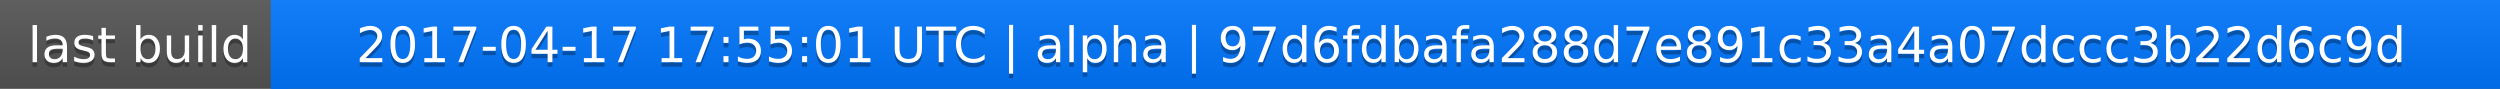
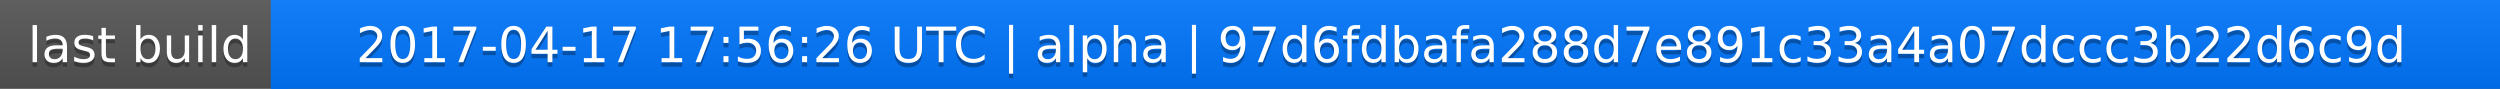
<svg xmlns="http://www.w3.org/2000/svg" width="563" height="20">
  <linearGradient id="a" x2="0" y2="100%">
    <stop offset="0" stop-color="#bbb" stop-opacity=".1" />
    <stop offset="1" stop-opacity=".1" />
  </linearGradient>
  <rect rx="0" width="563" height="20" fill="#555" />
  <rect rx="0" x="61" width="502" height="20" fill="#07f" />
  <path fill="#07f" d="M61 0h4v20h-4z" />
  <rect rx="0" width="563" height="20" fill="url(#a)" />
  <g fill="#fff" text-anchor="middle" font-family="DejaVu Sans,Verdana,Geneva,sans-serif" font-size="11">
    <text x="31.5" y="15" fill="#010101" fill-opacity=".3">last build</text>
    <text x="31.5" y="14">last build</text>
-     <text x="311" y="15" fill="#010101" fill-opacity=".3">2017-04-17 17:55:01 UTC | alpha | 97d6fdbafa288d7e891c33a4a07dccc3b22d6c9d</text>
-     <text x="311" y="14">2017-04-17 17:55:01 UTC | alpha | 97d6fdbafa288d7e891c33a4a07dccc3b22d6c9d</text>
+     <text x="311" y="15" fill="#010101" fill-opacity=".3">2017-04-17 17:56:26 UTC | alpha | 97d6fdbafa288d7e891c33a4a07dccc3b22d6c9d</text>
+     <text x="311" y="14">2017-04-17 17:56:26 UTC | alpha | 97d6fdbafa288d7e891c33a4a07dccc3b22d6c9d</text>
  </g>
</svg>
